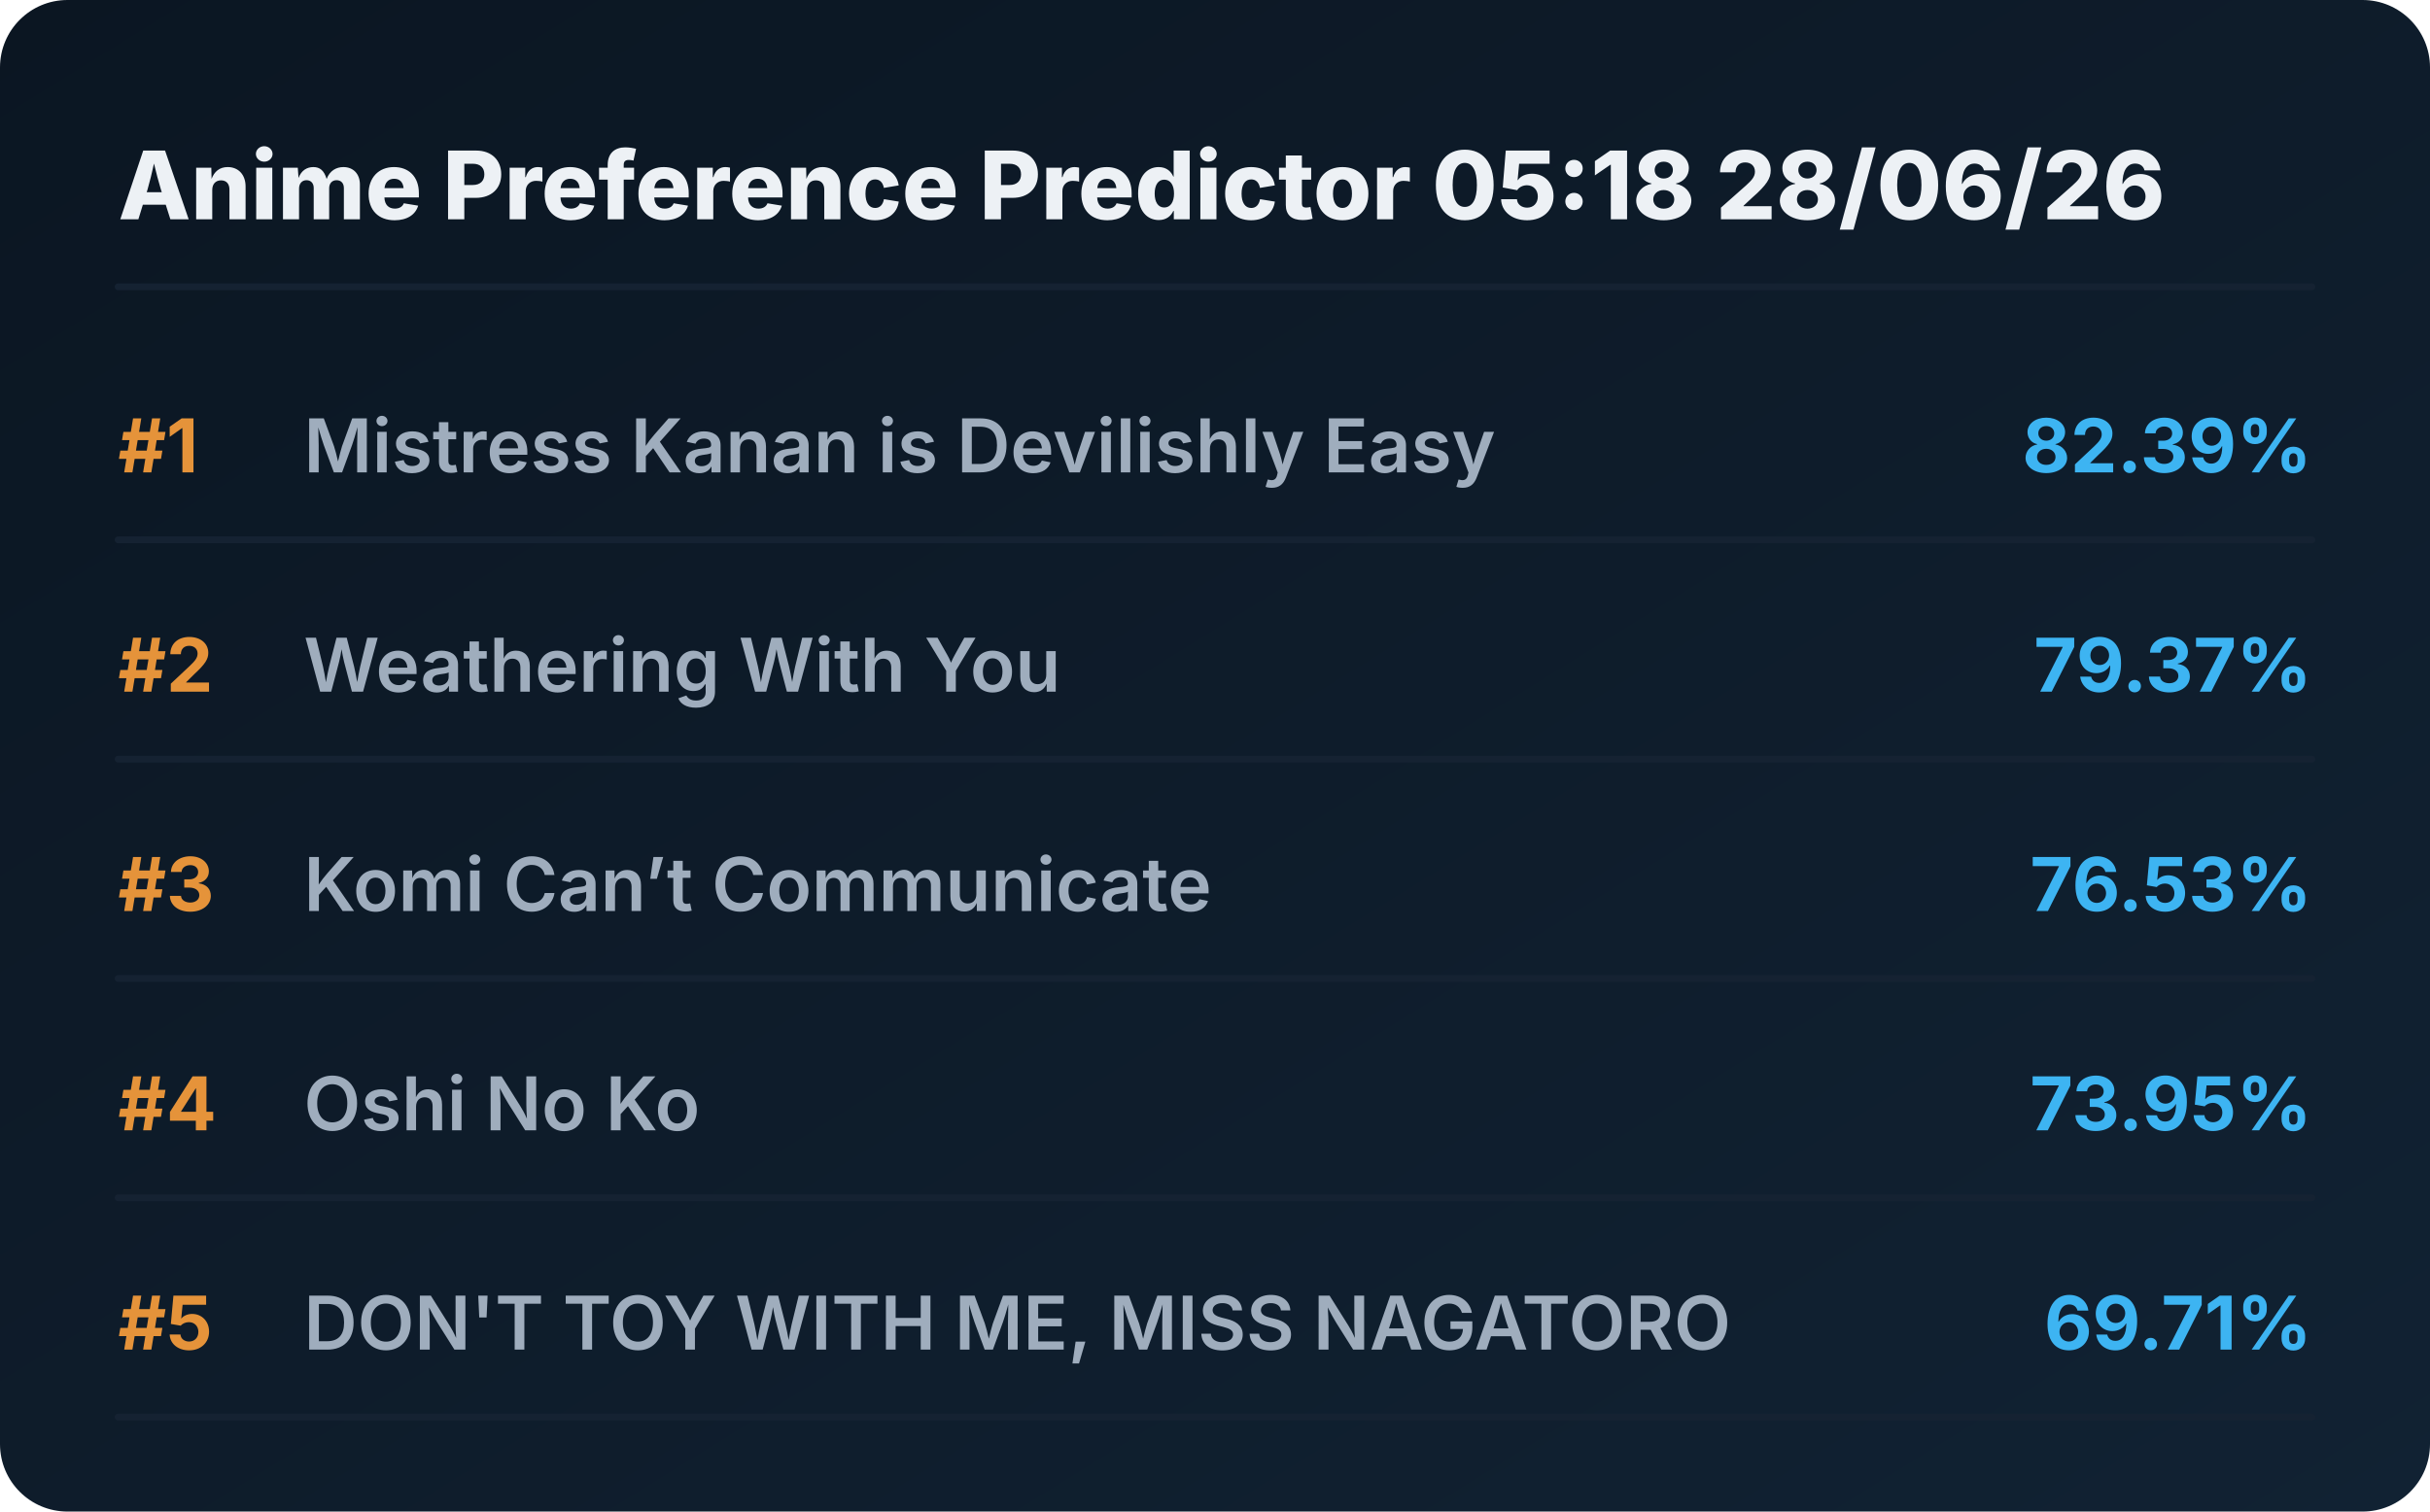
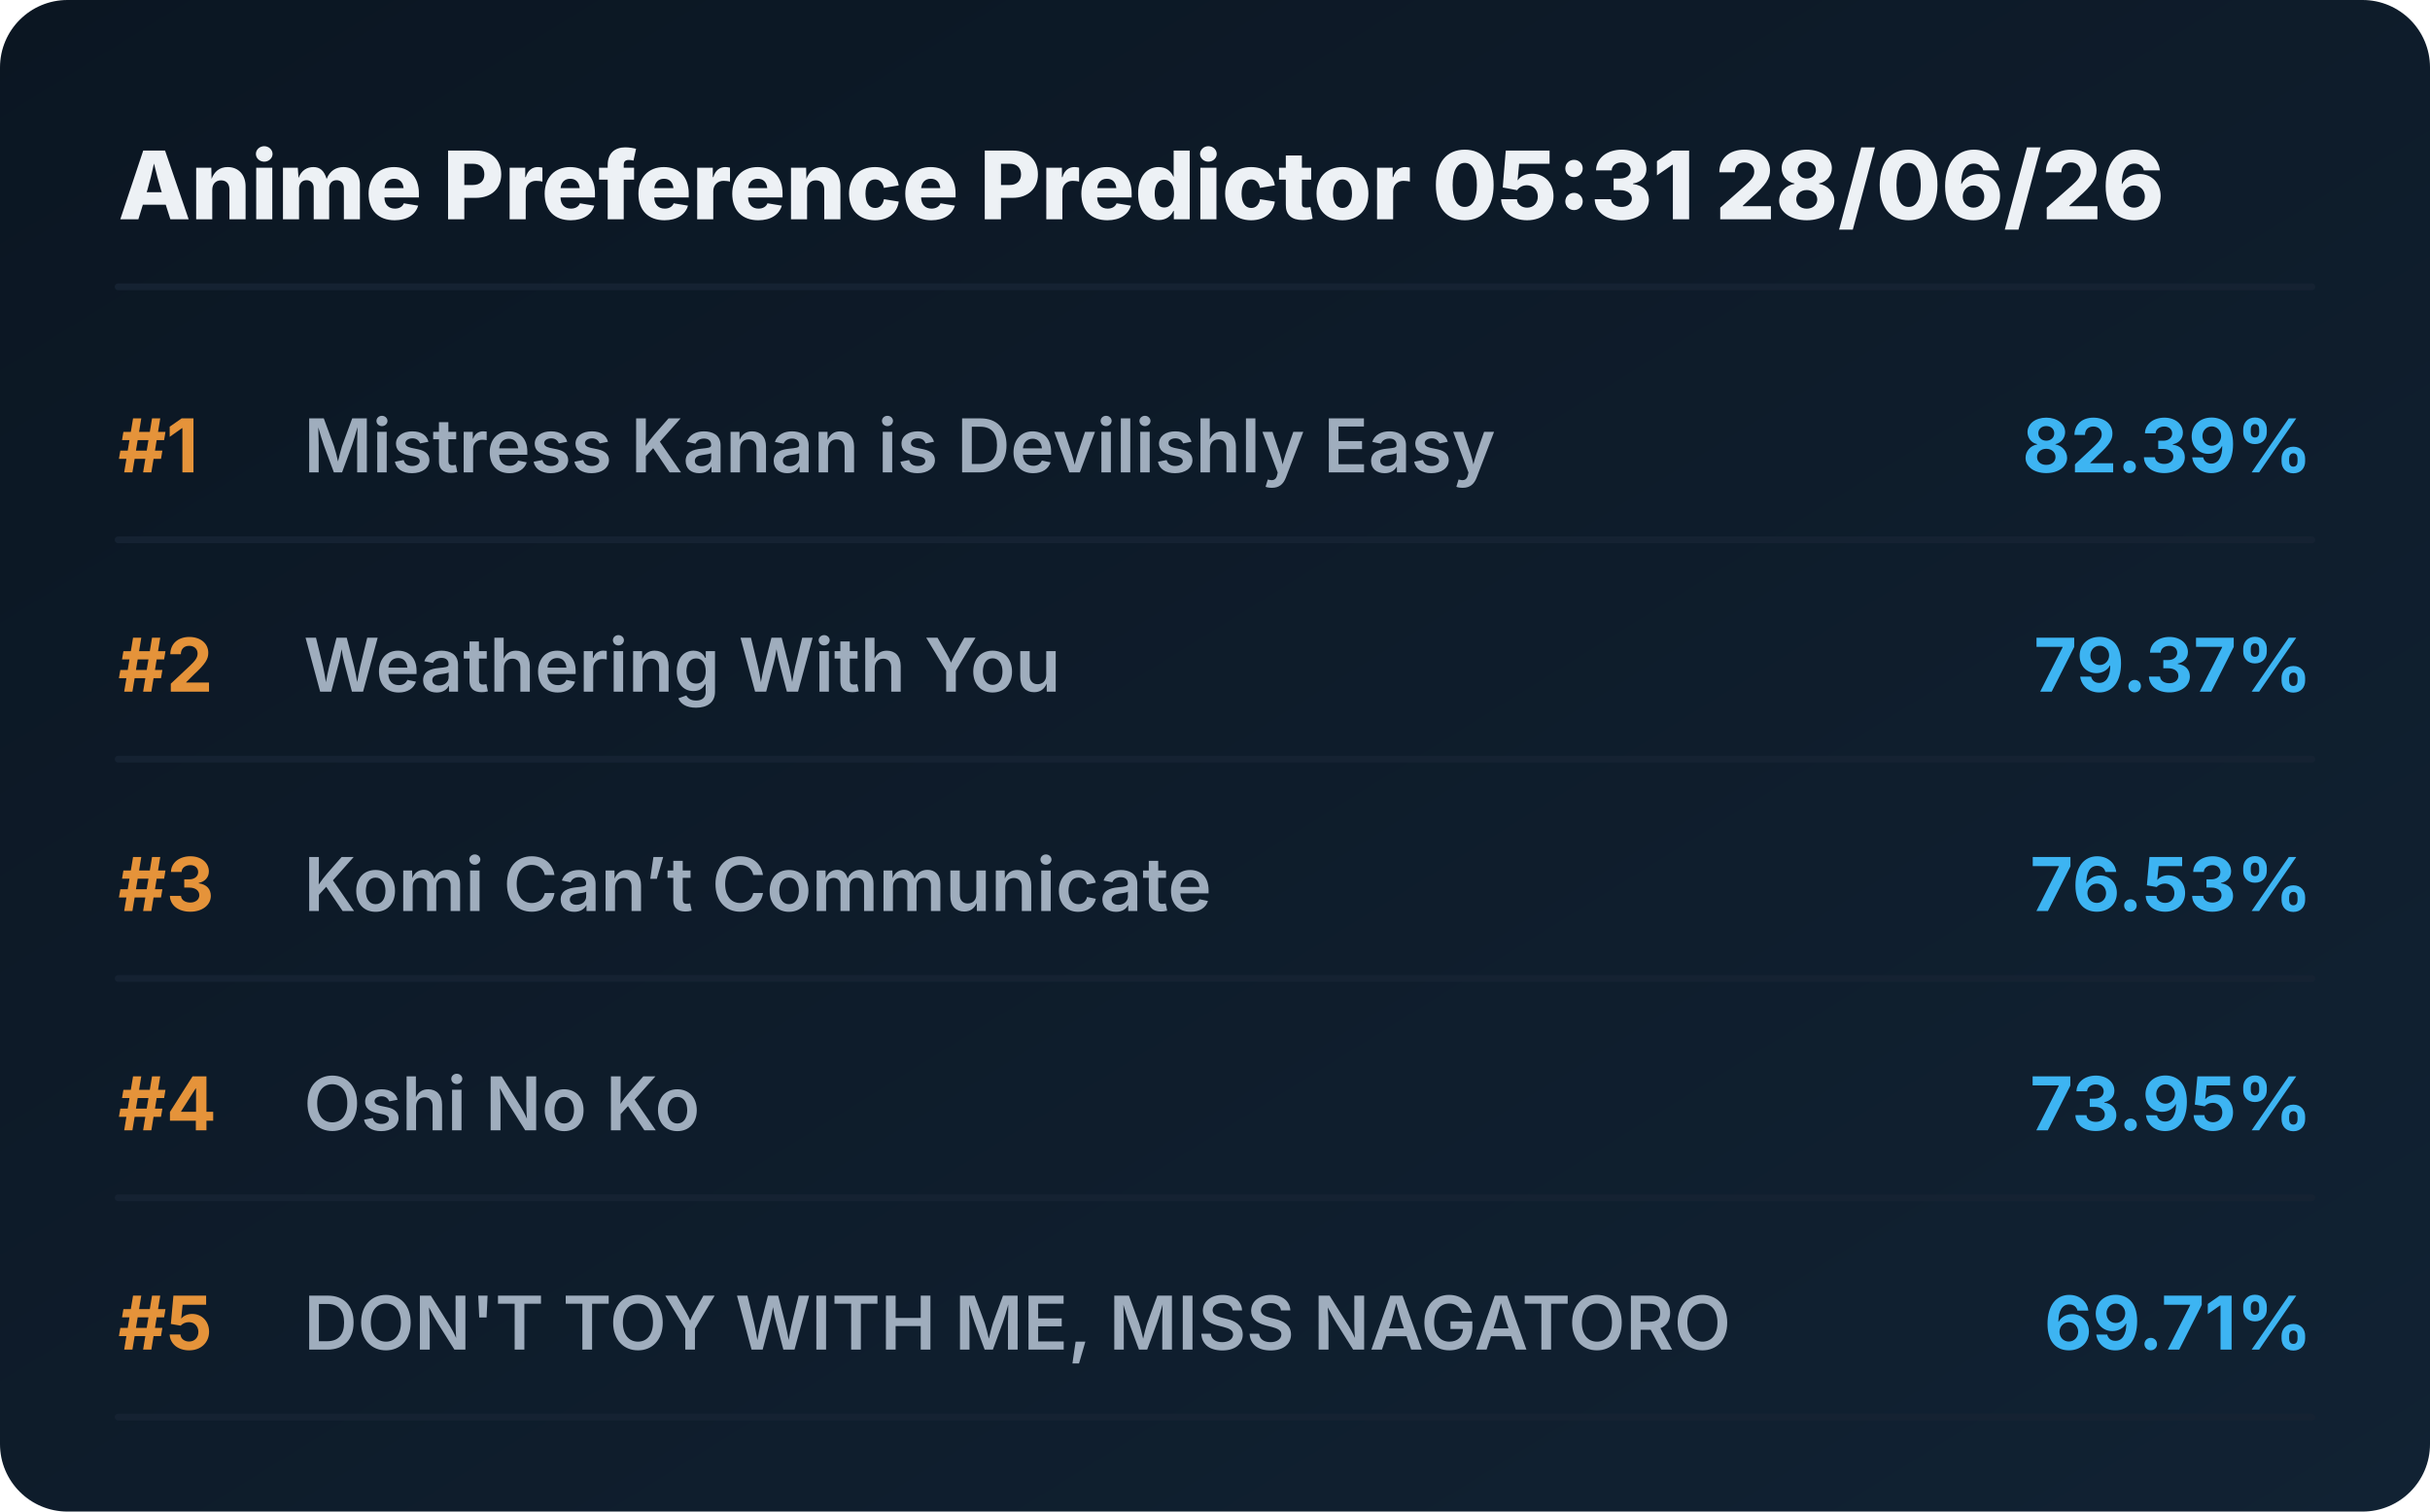
<svg xmlns="http://www.w3.org/2000/svg" viewBox="0 0 720 448" preserveAspectRatio="xMidYMid meet" style="width: 100%; height: auto; max-width: 720px;">
  <defs>
    <linearGradient id="boxGrad" x1="0%" y1="0%" x2="100%" y2="100%">
      <stop offset="0%" stop-color="#0b1622" />
      <stop offset="100%" stop-color="#112233" />
    </linearGradient>
    <clipPath id="titleClip">
      <rect x="90" y="0" width="510" height="100%" />
    </clipPath>
  </defs>
  <style>
    .bg { fill: url(#boxGrad); rx: 20px; }
    .header { font-family: 'Overpass', 'Inter', system-ui, sans-serif; font-weight: 800; font-size: 28px; fill: #edf1f5; }
    .rank { font-family: 'Overpass', 'Inter', system-ui, sans-serif; font-weight: 700; font-size: 22px; fill: #e5933a; }
    .title { font-family: 'Overpass', 'Inter', system-ui, sans-serif; font-weight: 600; font-size: 22px; fill: #9fadbd; }
    .score { font-family: 'Overpass', 'Inter', system-ui, sans-serif; font-weight: 700; font-size: 22px; fill: #3db4f2; }
    .line { stroke: #152232; stroke-width: 2; stroke-linecap: round; }
  </style>
  <rect class="bg" width="720" height="448" />
-   <text x="35" y="65" class="header">Anime Preference Predictor 05:18 28/06/26</text>
+   <text x="35" y="65" class="header">Anime Preference Predictor 05:31 28/06/26</text>
  <line x1="35" y1="85" x2="685" y2="85" class="line" />
  <g transform="translate(0, 0)">
    <text x="35" y="140" class="rank">#1</text>
    <text x="90" y="140" class="title">Mistress Kanan is Devilishly Easy</text>
    <text x="685" y="140" class="score" text-anchor="end">82.39%</text>
    <line x1="35" y1="160" x2="685" y2="160" class="line" />
  </g>
  <g transform="translate(0, 65)">
    <text x="35" y="140" class="rank">#2</text>
    <text x="90" y="140" class="title">Weathering With You</text>
    <text x="685" y="140" class="score" text-anchor="end">79.37%</text>
    <line x1="35" y1="160" x2="685" y2="160" class="line" />
  </g>
  <g transform="translate(0, 130)">
    <text x="35" y="140" class="rank">#3</text>
    <text x="90" y="140" class="title">Komi Can’t Communicate</text>
    <text x="685" y="140" class="score" text-anchor="end">76.53%</text>
    <line x1="35" y1="160" x2="685" y2="160" class="line" />
  </g>
  <g transform="translate(0, 195)">
    <text x="35" y="140" class="rank">#4</text>
    <text x="90" y="140" class="title">Oshi No Ko</text>
    <text x="685" y="140" class="score" text-anchor="end">73.95%</text>
    <line x1="35" y1="160" x2="685" y2="160" class="line" />
  </g>
  <g transform="translate(0, 260)">
    <text x="35" y="140" class="rank">#5</text>
    <text x="90" y="140" class="title">DON'T TOY WITH ME, MISS NAGATORO</text>
    <text x="685" y="140" class="score" text-anchor="end">69.71%</text>
    <line x1="35" y1="160" x2="685" y2="160" class="line" />
  </g>
</svg>
